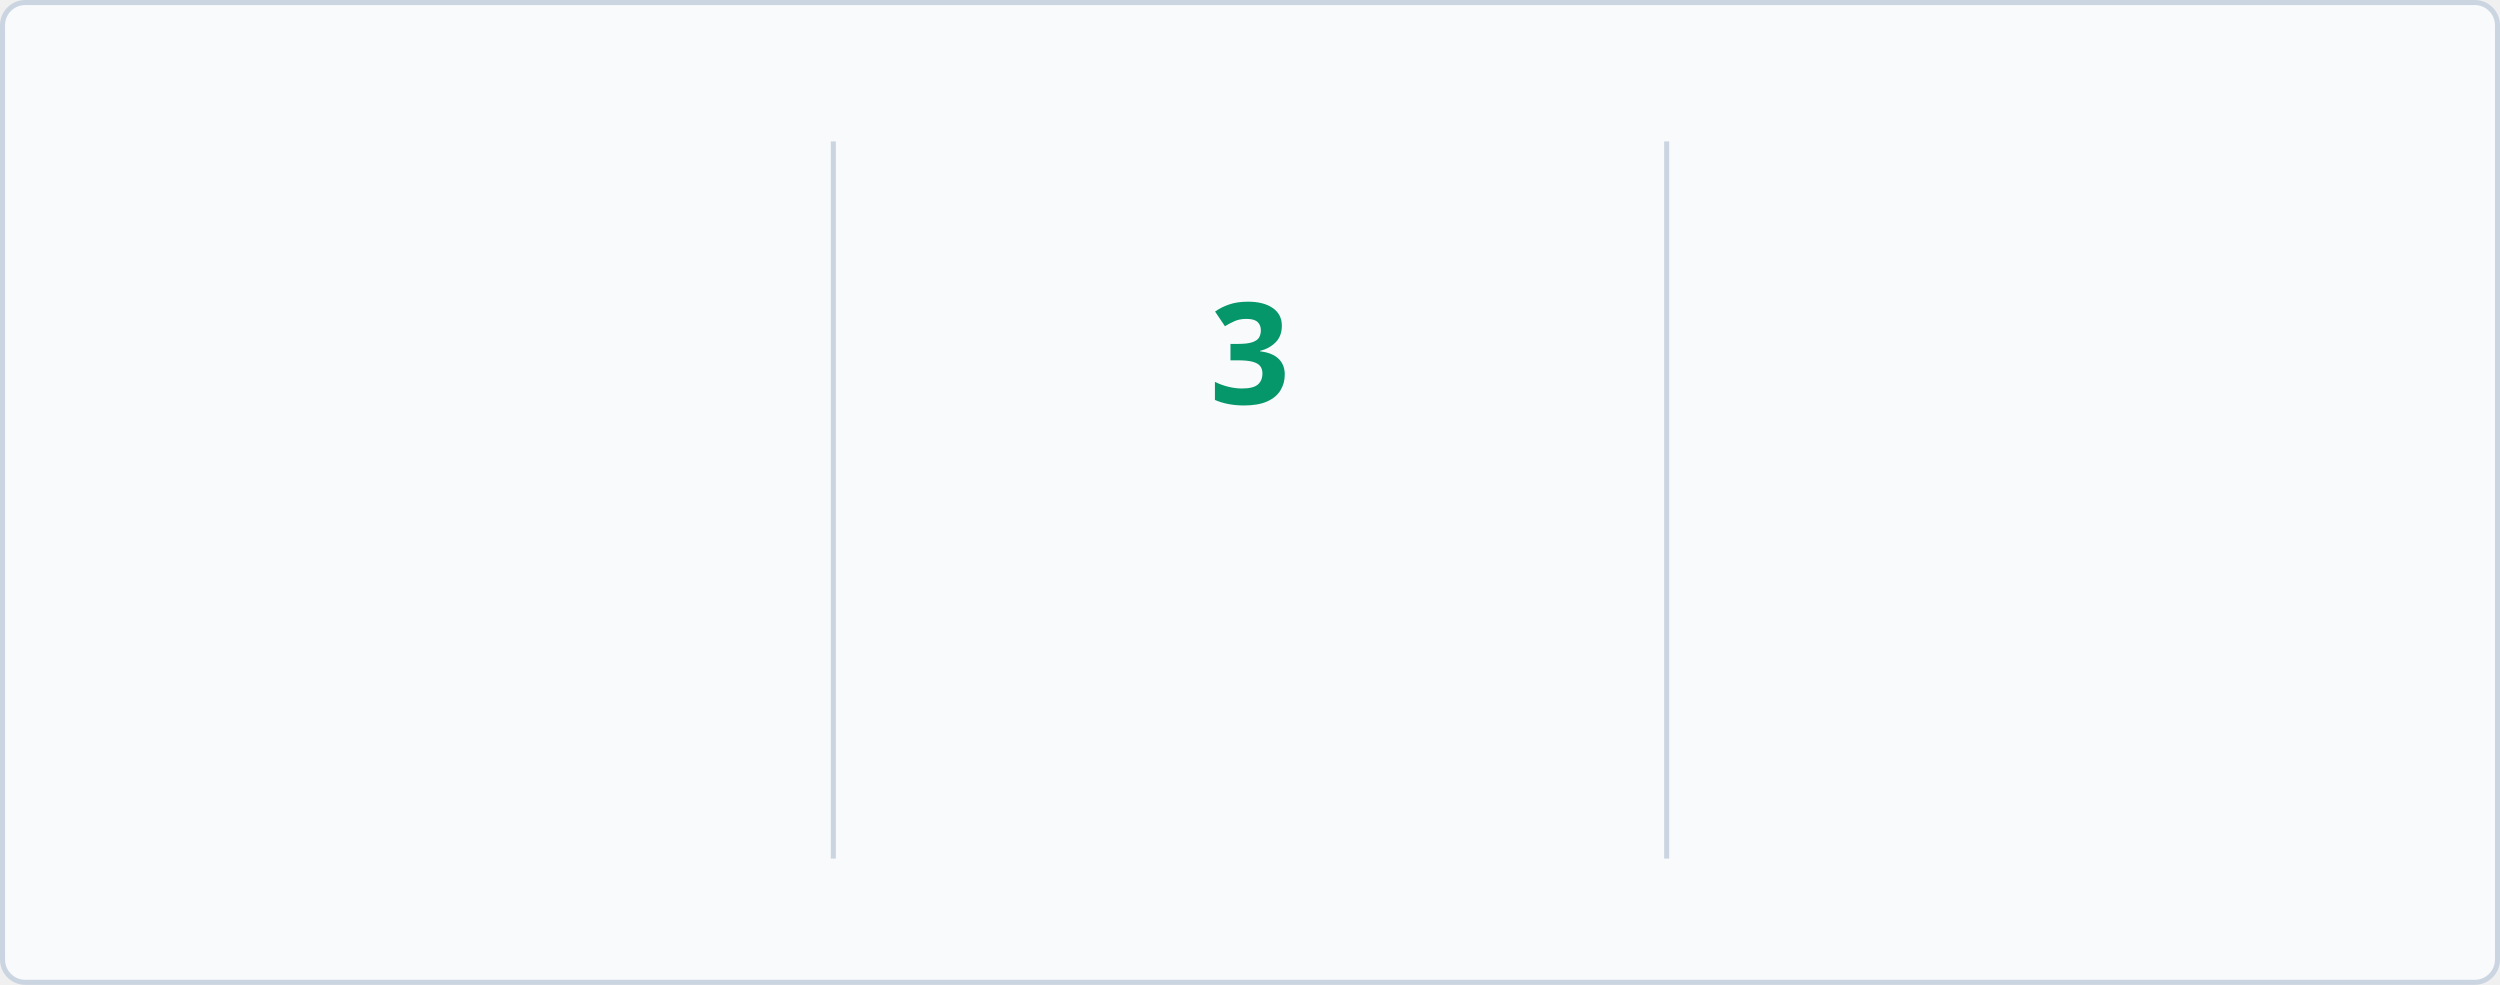
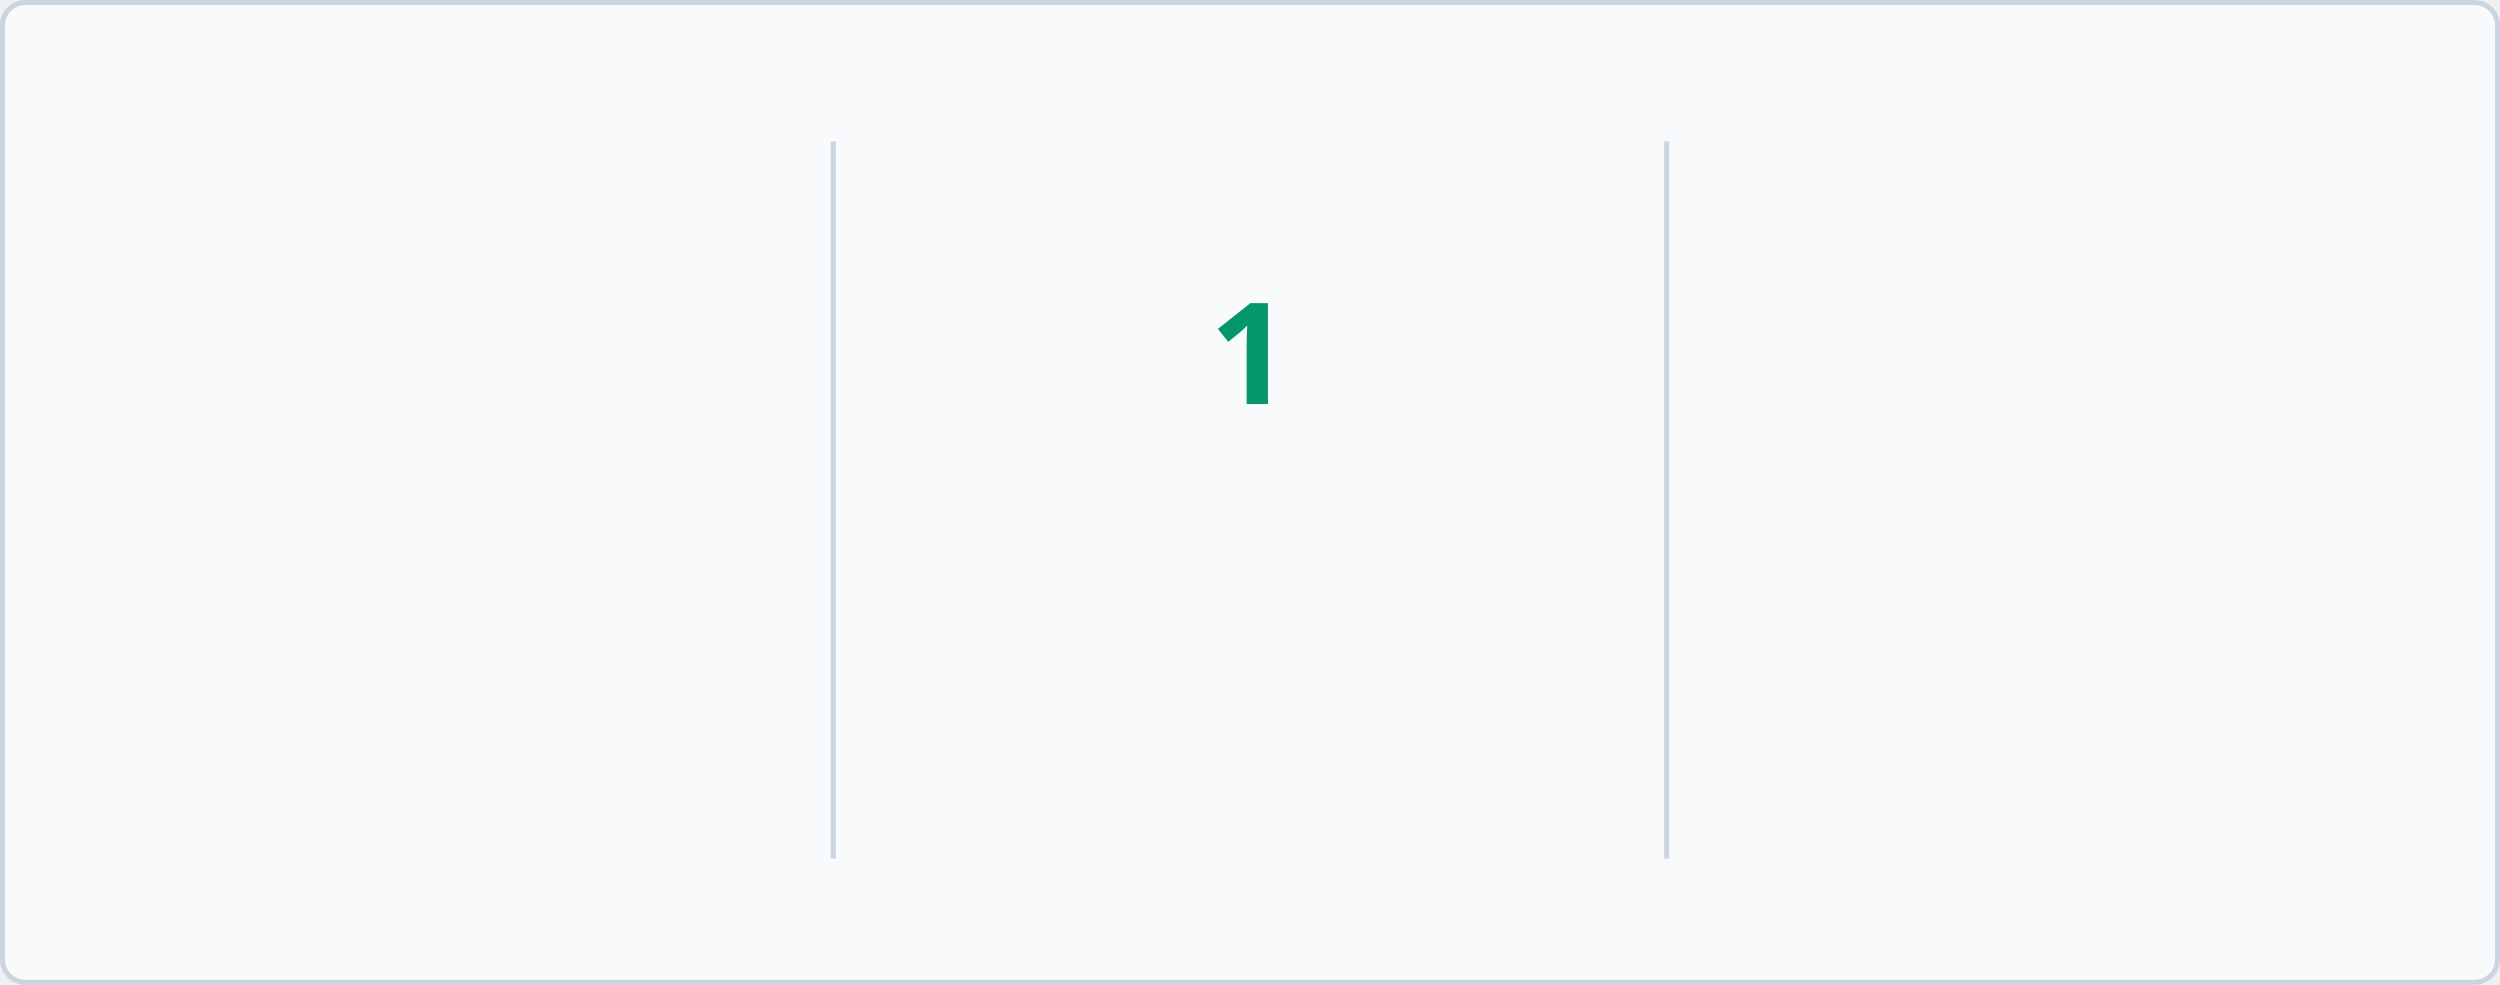
<svg xmlns="http://www.w3.org/2000/svg" baseProfile="full" height="195px" version="1.1" viewBox="0 0 495 195" width="495px">
  <defs>
    <style type="text/css">
        @keyframes currstreak {
            0% { font-size: 3px; opacity: 0.2; }
            80% { font-size: 34px; opacity: 1; }
            100% { font-size: 28px; opacity: 1; }
        }
        @keyframes fadein {
            0% { opacity: 0; }
            100% { opacity: 1; }
        }
        
        /* LIGHT MODE (Default) */
        .bg { fill: #F8FAFC; stroke: #CBD5E1; }
        .divider { stroke: #CBD5E1; }
        .text-accent { fill: #10B981; font-family: 'Segoe UI', Ubuntu, sans-serif; font-weight: 700; font-size: 28px; }
        .text-label { fill: #047857; font-family: 'Segoe UI', Ubuntu, sans-serif; font-size: 14px; }
        .text-range { fill: #F59E0B; font-family: 'Segoe UI', Ubuntu, sans-serif; font-size: 12px; }
        .text-current { fill: #059669; font-family: 'Segoe UI', Ubuntu, sans-serif; font-weight: 700; font-size: 28px; }
        .ring { stroke: #10B981; }
        .fire { fill: #10B981; }
        
        /* DARK MODE */
        @media (prefers-color-scheme: dark) {
            .bg { fill: #1A1B27; stroke: #E4E2E2; }
            .divider { stroke: #E4E2E2; }
            .text-accent { fill: #10B981; }
            .text-label { fill: #10B981; }
            .text-range { fill: #FBBF24; }
            .text-current { fill: #34D399; }
            .ring { stroke: #10B981; }
            .fire { fill: #10B981; }
        }
    </style>
    <clipPath id="outer_rectangle">
      <rect height="195" rx="4.5" width="495" x="0" y="0" />
    </clipPath>
    <mask id="mask_out_ring_behind_fire">
      <rect fill="white" height="195" width="495" x="0" y="0" />
      <ellipse cx="247.5" cy="32" fill="black" rx="13" ry="18" />
    </mask>
  </defs>
  <g clip-path="url(#outer_rectangle)">
    <rect class="bg" height="194" rx="4.5" width="494" x="0.5" y="0.5" />
    <line class="divider" stroke-width="1" x1="165" x2="165" y1="28" y2="170" />
    <line class="divider" stroke-width="1" x1="330" x2="330" y1="28" y2="170" />
    <text class="text-accent" style="opacity: 0; animation: fadein 0.5s linear forwards 0.6s" text-anchor="middle" x="82.5" y="80">1828</text>
    <text class="text-label" style="opacity: 0; animation: fadein 0.5s linear forwards 0.7s" text-anchor="middle" x="82.5" y="116">Total Contributions</text>
    <text class="text-range" style="opacity: 0; animation: fadein 0.5s linear forwards 0.8s" text-anchor="middle" x="82.5" y="146">Mar 18, 2014 - Present</text>
    <text class="text-current" style="opacity: 0; animation: fadein 0.5s linear forwards 0.9s; font-size: 14px;" text-anchor="middle" x="247.5" y="140">Current Streak</text>
-     <text class="text-range" style="opacity: 0; animation: fadein 0.5s linear forwards 0.9s" text-anchor="middle" x="247.5" y="166">Sep 01</text>
+     <text class="text-range" style="opacity: 0; animation: fadein 0.5s linear forwards 0.9s" text-anchor="middle" x="247.5" y="166">Sep 02</text>
    <g mask="url(#mask_out_ring_behind_fire)">
      <circle class="ring" cx="247.5" cy="71" fill="none" r="40" stroke-width="5" style="opacity: 0; animation: fadein 0.5s linear forwards 0.4s" />
    </g>
    <g style="opacity: 0; animation: fadein 0.5s linear forwards 0.6s" transform="translate(247.5, 19.5)">
      <path d="M -12 -0.5 L 15 -0.5 L 15 23.5 L -12 23.5 L -12 -0.5 Z" fill="none" />
      <path class="fire" d="M 1.5 0.67 C 1.5 0.67 2.24 3.32 2.24 5.47 C 2.24 7.53 0.89 9.2 -1.17 9.2 C -3.23 9.2 -4.79 7.53 -4.79 5.47 L -4.76 5.11 C -6.78 7.51 -8 10.62 -8 13.99 C -8 18.41 -4.42 22 0 22 C 4.42 22 8 18.41 8 13.99 C 8 8.6 5.41 3.79 1.5 0.67 Z M -0.29 19 C -2.07 19 -3.51 17.6 -3.51 15.86 C -3.51 14.24 -2.46 13.1 -0.7 12.74 C 1.07 12.38 2.9 11.53 3.92 10.16 C 4.31 11.45 4.51 12.81 4.51 14.2 C 4.51 16.85 2.36 19 -0.29 19 Z" />
    </g>
-     <text class="text-current" style="animation: currstreak 0.6s linear forwards" text-anchor="middle" x="247.5" y="80">3</text>
+     <text class="text-current" style="animation: currstreak 0.6s linear forwards" text-anchor="middle" x="247.5" y="80">1</text>
    <text class="text-accent" style="opacity: 0; animation: fadein 0.5s linear forwards 1.2s" text-anchor="middle" x="412.5" y="80">9</text>
    <text class="text-label" style="opacity: 0; animation: fadein 0.5s linear forwards 1.3s" text-anchor="middle" x="412.5" y="116">Longest Streak</text>
    <text class="text-range" style="opacity: 0; animation: fadein 0.5s linear forwards 1.4s" text-anchor="middle" x="412.5" y="146">May 05, 2026 - May 13, 2026</text>
  </g>
</svg>
